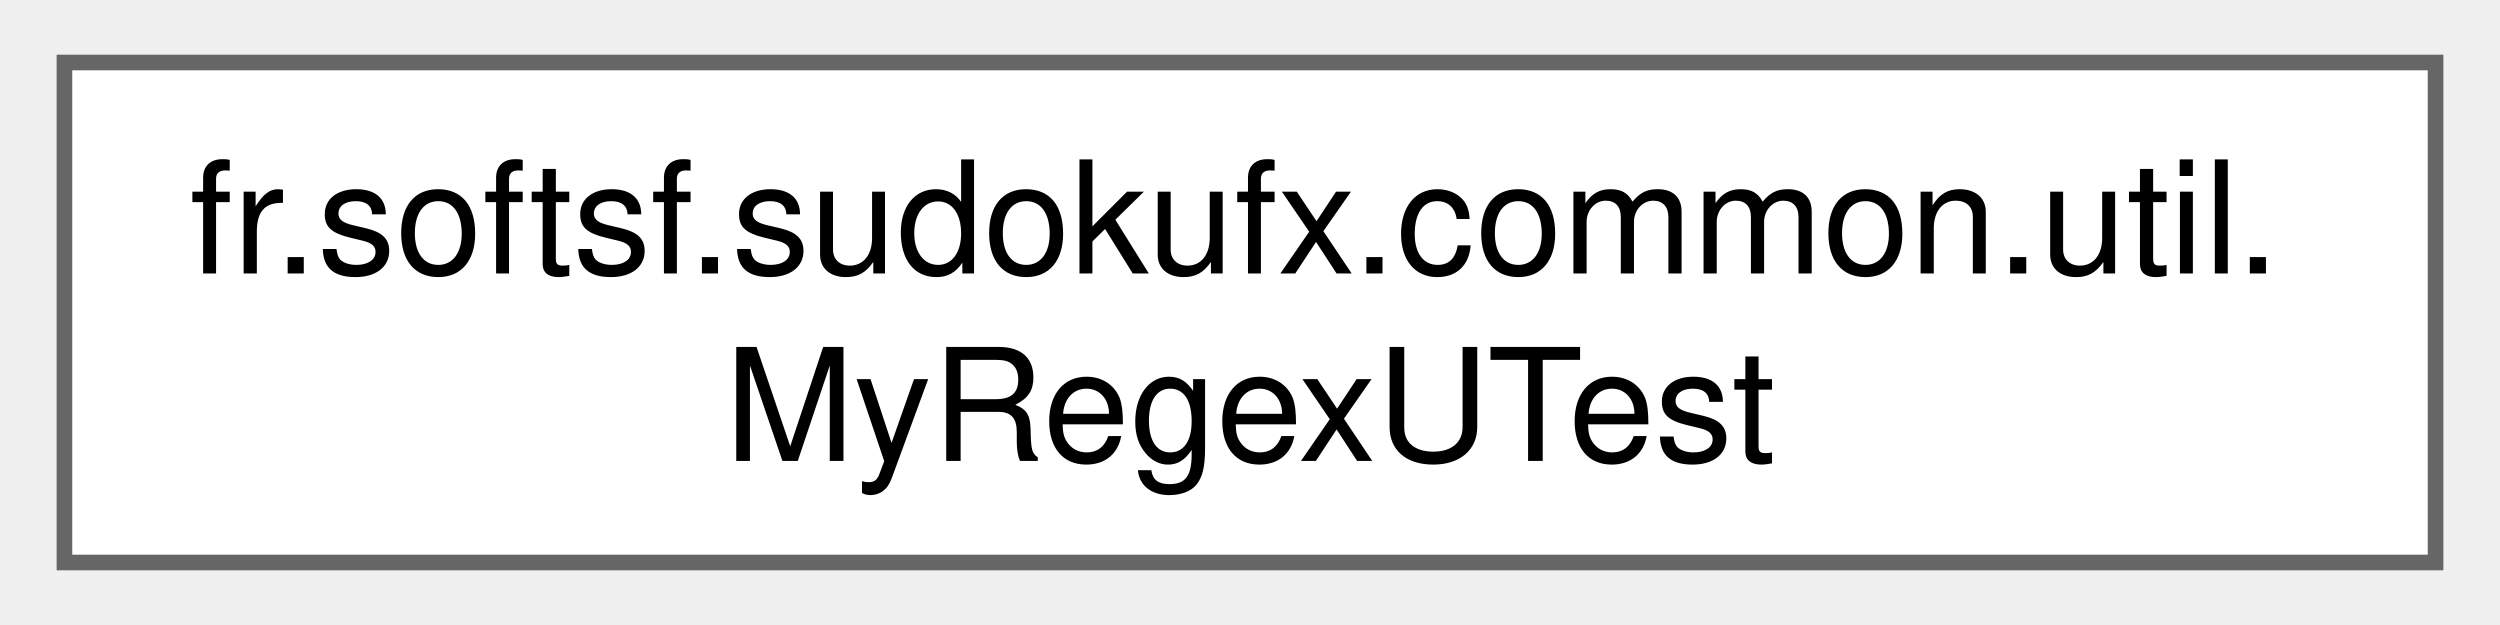
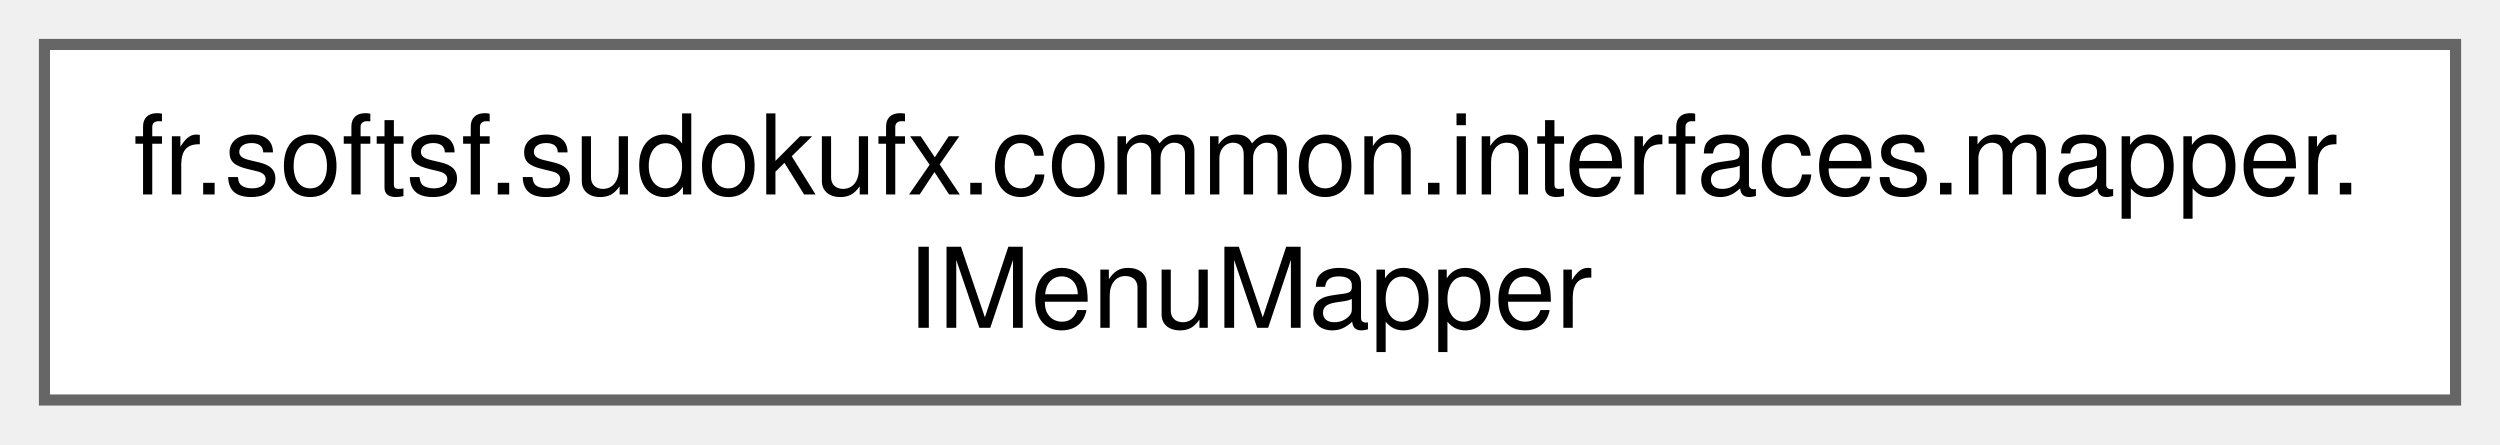
- <svg xmlns="http://www.w3.org/2000/svg" xmlns:xlink="http://www.w3.org/1999/xlink" width="160pt" height="40pt" viewBox="0.00 0.00 159.75 40.00">
+ <svg xmlns="http://www.w3.org/2000/svg" xmlns:xlink="http://www.w3.org/1999/xlink" width="225pt" height="40pt" viewBox="0.00 0.00 225.00 40.00">
  <g id="graph0" class="graph" transform="scale(1 1) rotate(0) translate(4 36)">
    <g id="Node000000" class="node">
      <g id="a_Node000000">
-         <a xlink:href="classfr_1_1softsf_1_1sudokufx_1_1common_1_1util_1_1_my_regex_u_test.html" target="_top" xlink:title=" ">
-           <polygon fill="white" stroke="#666666" points="151.75,-32 0,-32 0,0 151.75,0 151.75,-32" />
-           <text text-anchor="start" x="8" y="-18.5" font-family="Helvetica,sans-Serif" font-size="10.00">fr.softsf.sudokufx.common.util.</text>
-           <text text-anchor="middle" x="75.88" y="-6.5" font-family="Helvetica,sans-Serif" font-size="10.00">MyRegexUTest</text>
+         <a xlink:href="interfacefr_1_1softsf_1_1sudokufx_1_1common_1_1interfaces_1_1mapper_1_1_i_menu_mapper.html" target="_top" xlink:title="This interface defines methods for mapping objects of type Menu to objects of type MenuDto and vice v...">
+           <polygon fill="white" stroke="#666666" points="217,-32 0,-32 0,0 217,0 217,-32" />
+           <text text-anchor="start" x="8" y="-18.5" font-family="Helvetica,sans-Serif" font-size="10.00">fr.softsf.sudokufx.common.interfaces.mapper.</text>
+           <text text-anchor="middle" x="108.5" y="-6.5" font-family="Helvetica,sans-Serif" font-size="10.00">IMenuMapper</text>
        </a>
      </g>
    </g>
  </g>
</svg>
